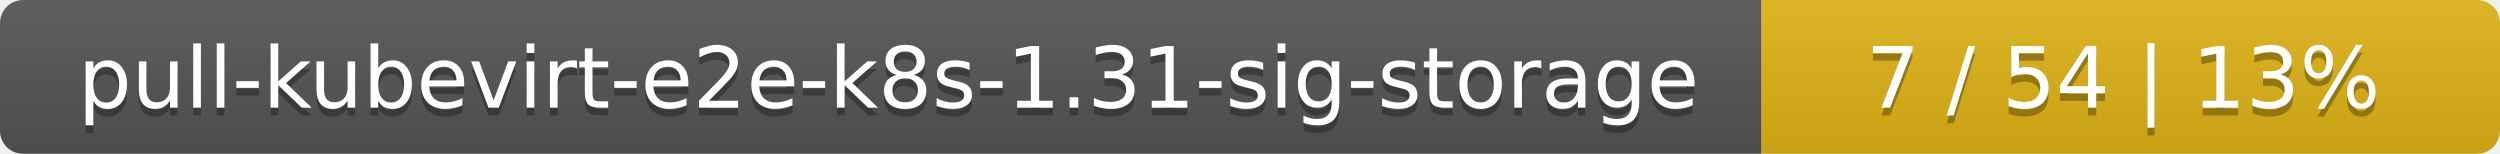
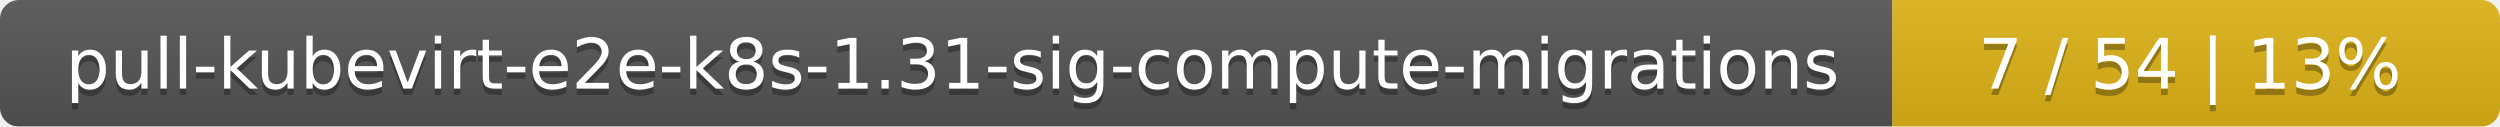
- <svg xmlns="http://www.w3.org/2000/svg" width="325" height="20">
+ <svg xmlns="http://www.w3.org/2000/svg" width="395" height="20">
  <linearGradient id="smooth" x2="0" y2="100%">
    <stop offset="0" stop-color="#bbb" stop-opacity=".1" />
    <stop offset="1" stop-opacity=".1" />
  </linearGradient>
  <mask id="round">
-     <rect width="325" height="20" rx="3" fill="#fff" />
+     <rect width="395" height="20" rx="3" fill="#fff" />
  </mask>
  <g mask="url(#round)">
-     <rect width="229" height="20" fill="#555" />
-     <rect x="229" width="96" height="20" fill="#dfb317" />
-     <rect width="325" height="20" fill="url(#smooth)" />
+     <rect width="299" height="20" fill="#555" />
+     <rect x="299" width="96" height="20" fill="#dfb317" />
+     <rect width="395" height="20" fill="url(#smooth)" />
  </g>
  <g fill="#fff" text-anchor="middle" font-family="DejaVu Sans,Verdana,Geneva,sans-serif" font-size="11">
-     <text x="115.5" y="15" fill="#010101" fill-opacity=".3">pull-kubevirt-e2e-k8s-1.31-sig-storage</text>
-     <text x="115.5" y="14">pull-kubevirt-e2e-k8s-1.31-sig-storage</text>
-     <text x="276" y="15" fill="#010101" fill-opacity=".3">7 / 54    |    13%</text>
-     <text x="276" y="14">7 / 54    |    13%</text>
+     <text x="150.5" y="15" fill="#010101" fill-opacity=".3">pull-kubevirt-e2e-k8s-1.31-sig-compute-migrations</text>
+     <text x="150.5" y="14">pull-kubevirt-e2e-k8s-1.31-sig-compute-migrations</text>
+     <text x="346" y="15" fill="#010101" fill-opacity=".3">7 / 54    |    13%</text>
+     <text x="346" y="14">7 / 54    |    13%</text>
  </g>
</svg>
